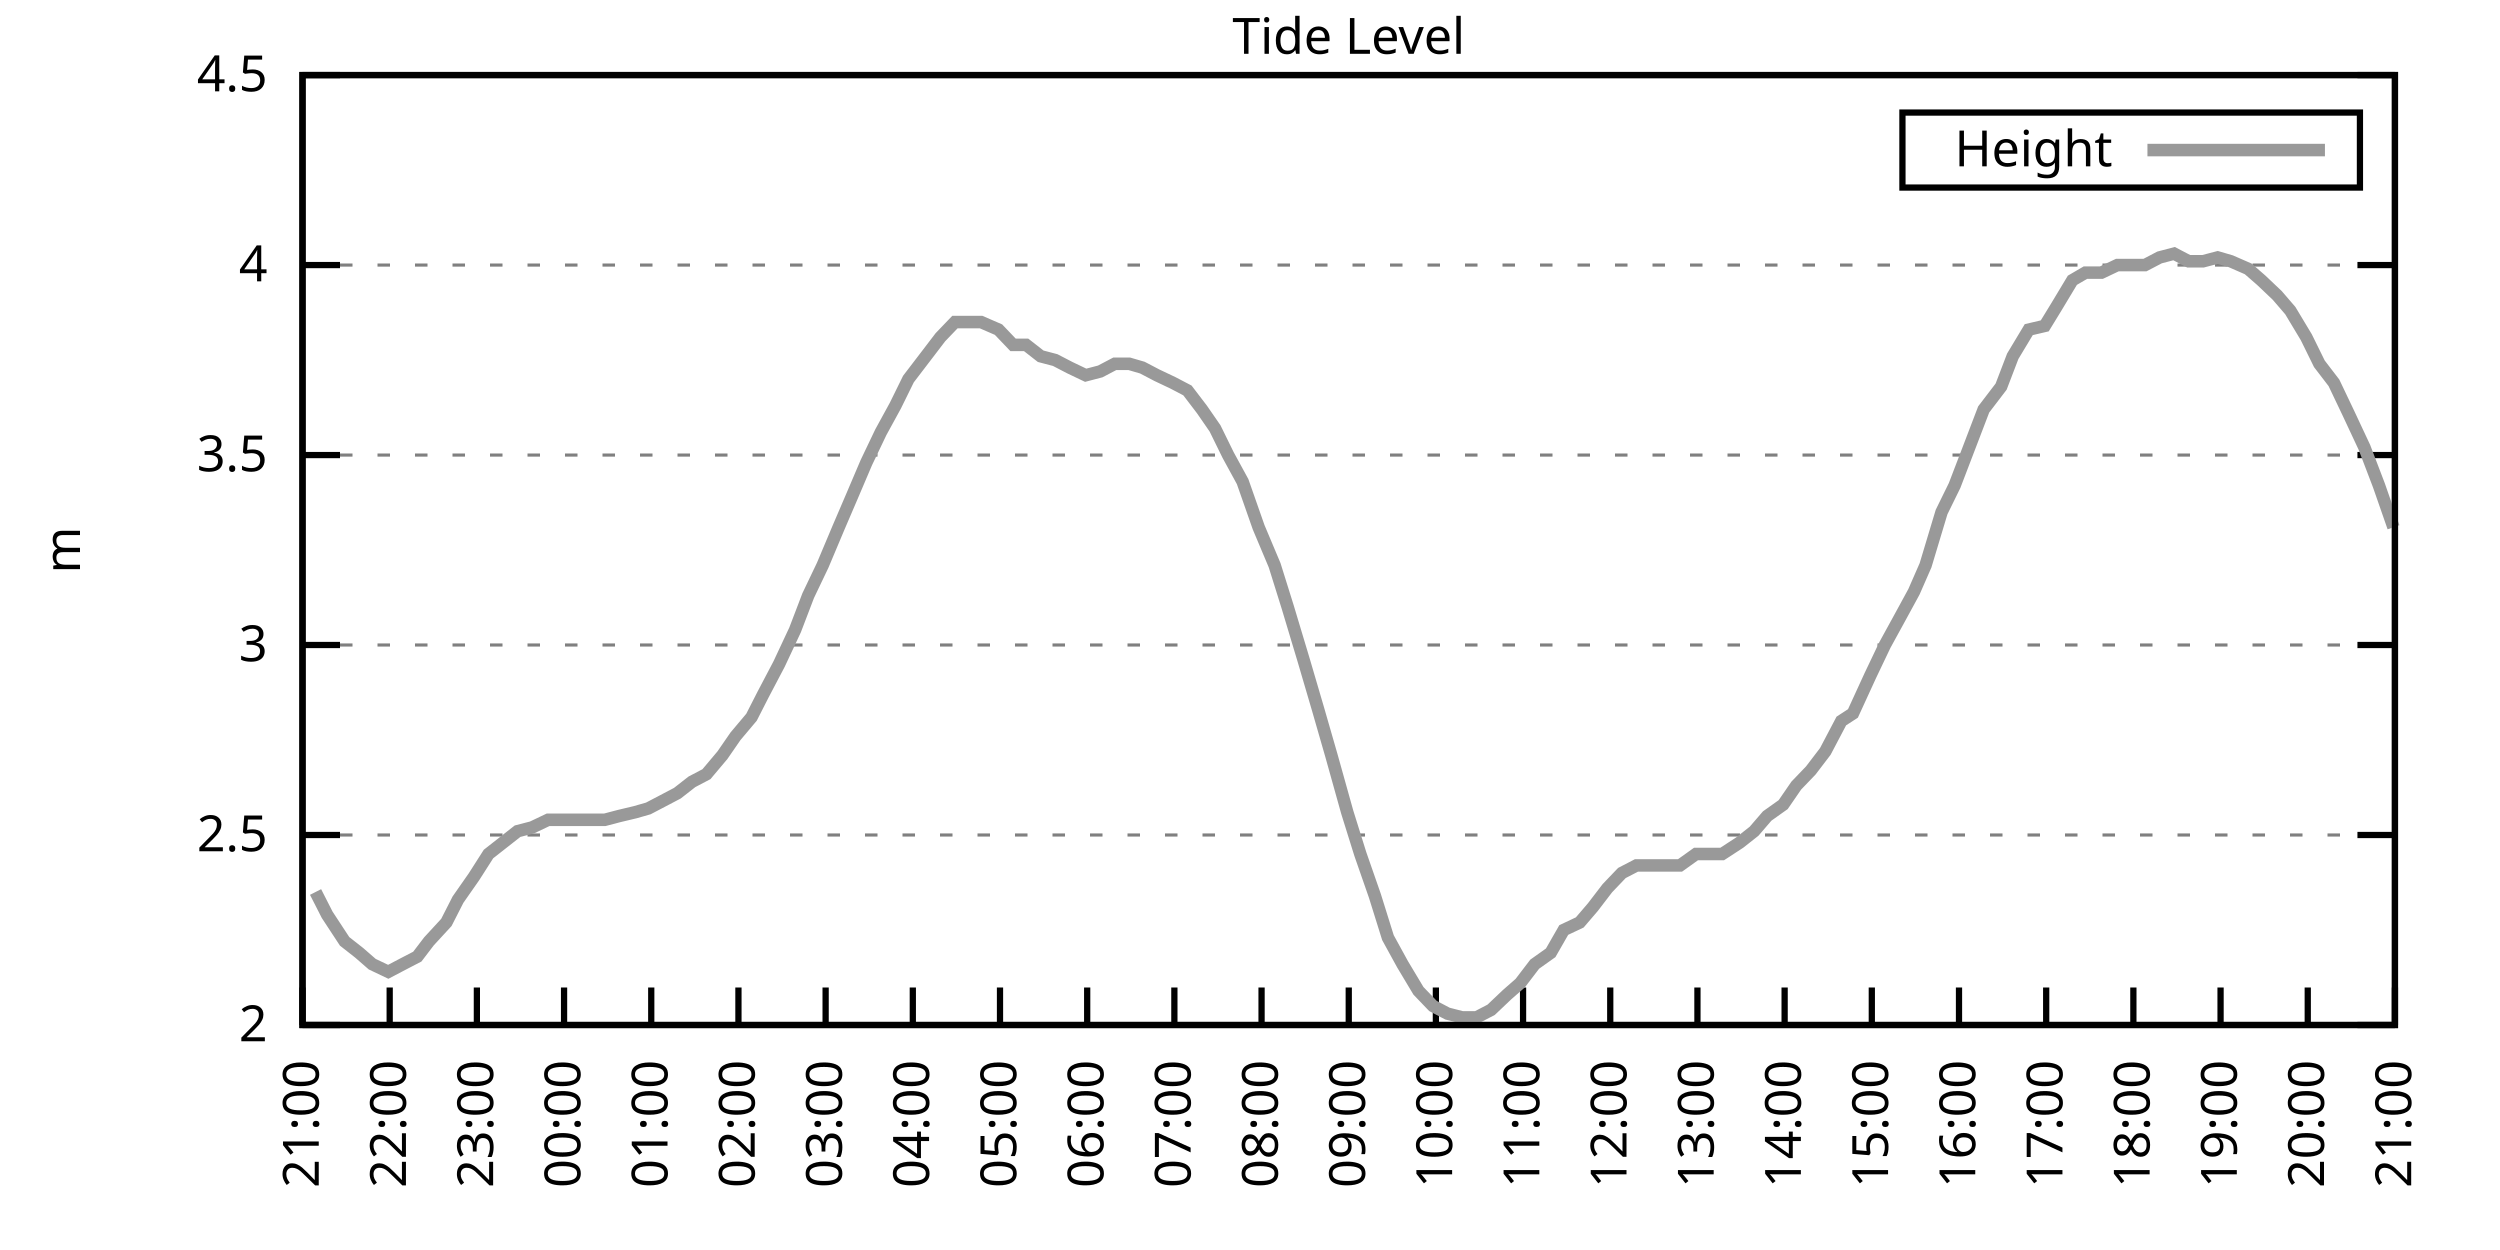
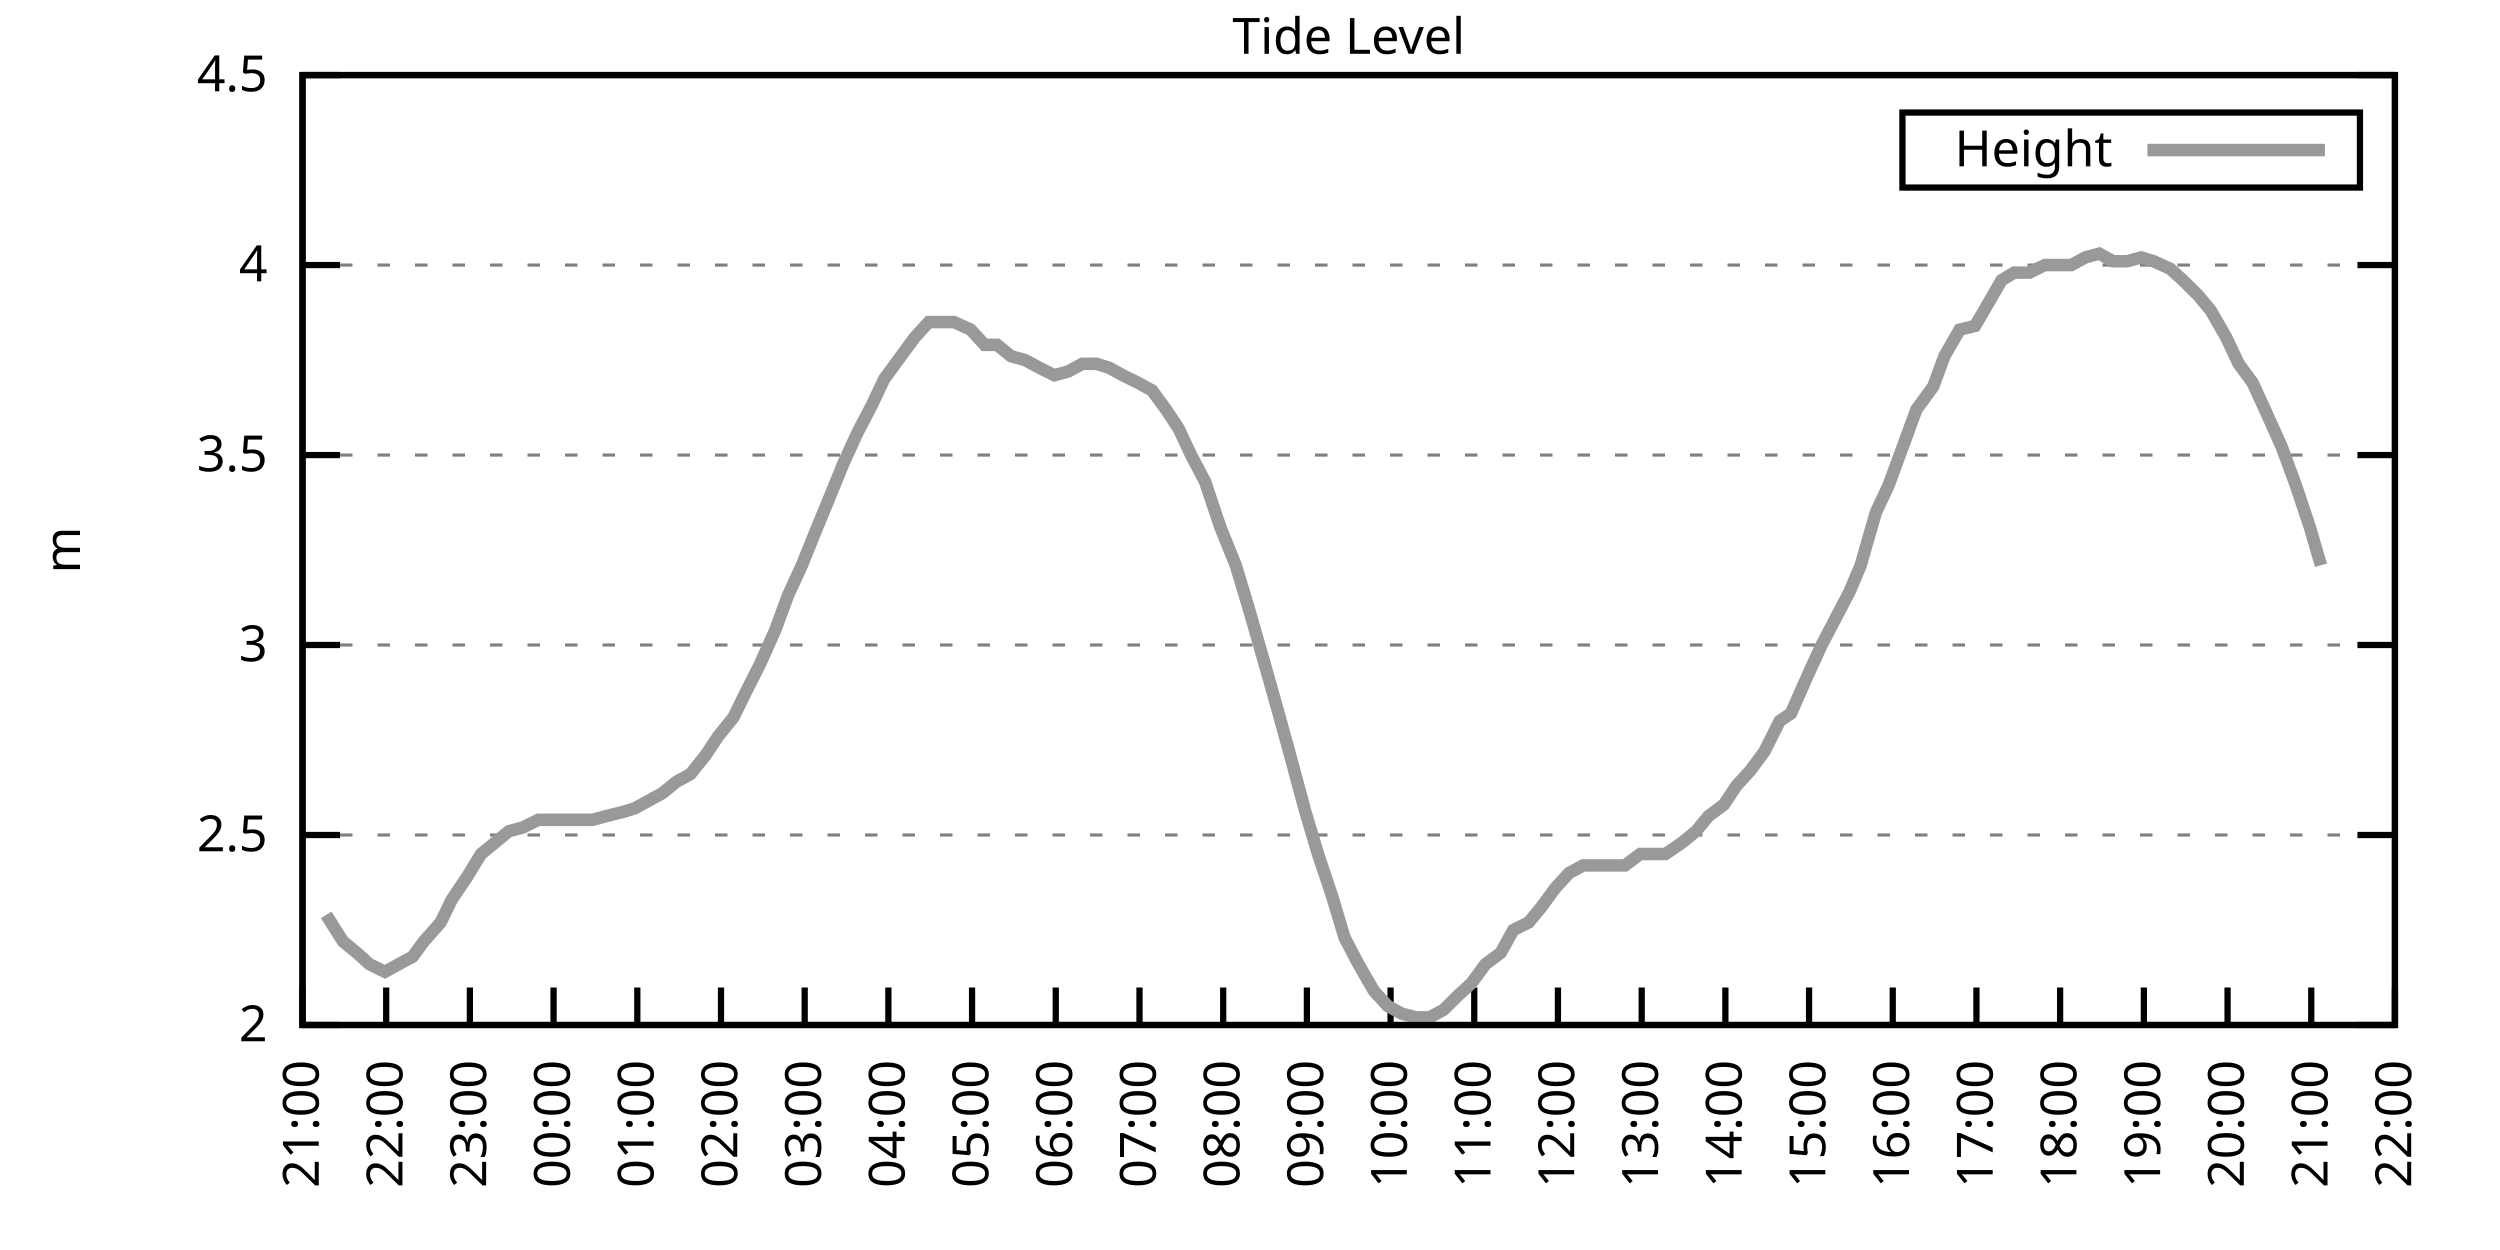
<svg xmlns="http://www.w3.org/2000/svg" xmlns:xlink="http://www.w3.org/1999/xlink" width="400" height="200" viewBox="0 0 400 200">
  <g id="gnuplot_canvas">
    <rect x="0" y="0" width="400" height="200" fill="none" />
    <defs>
      <circle id="gpDot" r="0.5" stroke-width="0.5" stroke="currentColor" />
      <path id="gpPt0" stroke-width="0.333" stroke="currentColor" d="M-1,0 h2 M0,-1 v2" />
      <path id="gpPt1" stroke-width="0.333" stroke="currentColor" d="M-1,-1 L1,1 M1,-1 L-1,1" />
      <path id="gpPt2" stroke-width="0.333" stroke="currentColor" d="M-1,0 L1,0 M0,-1 L0,1 M-1,-1 L1,1 M-1,1 L1,-1" />
      <rect id="gpPt3" stroke-width="0.333" stroke="currentColor" x="-1" y="-1" width="2" height="2" />
      <rect id="gpPt4" stroke-width="0.333" stroke="currentColor" fill="currentColor" x="-1" y="-1" width="2" height="2" />
      <circle id="gpPt5" stroke-width="0.333" stroke="currentColor" cx="0" cy="0" r="1" />
      <use xlink:href="#gpPt5" id="gpPt6" fill="currentColor" stroke="none" />
      <path id="gpPt7" stroke-width="0.333" stroke="currentColor" d="M0,-1.33 L-1.33,0.67 L1.33,0.67 z" />
      <use xlink:href="#gpPt7" id="gpPt8" fill="currentColor" stroke="none" />
      <use xlink:href="#gpPt7" id="gpPt9" stroke="currentColor" transform="rotate(180)" />
      <use xlink:href="#gpPt9" id="gpPt10" fill="currentColor" stroke="none" />
      <use xlink:href="#gpPt3" id="gpPt11" stroke="currentColor" transform="rotate(45)" />
      <use xlink:href="#gpPt11" id="gpPt12" fill="currentColor" stroke="none" />
      <path id="gpPt13" stroke-width="0.333" stroke="currentColor" d="M0,1.330 L1.265,0.411 L0.782,-1.067 L-0.782,-1.076 L-1.265,0.411 z" />
      <use xlink:href="#gpPt13" id="gpPt14" fill="currentColor" stroke="none" />
      <filter id="textbox" filterUnits="objectBoundingBox" x="0" y="0" height="1" width="1">
        <feFlood flood-color="white" flood-opacity="1" result="bgnd" />
        <feComposite in="SourceGraphic" in2="bgnd" operator="atop" />
      </filter>
      <filter id="greybox" filterUnits="objectBoundingBox" x="0" y="0" height="1" width="1">
        <feFlood flood-color="lightgrey" flood-opacity="1" result="grey" />
        <feComposite in="SourceGraphic" in2="grey" operator="atop" />
      </filter>
    </defs>
    <g fill="none" color="white" stroke="currentColor" stroke-width="1.00" stroke-linecap="butt" stroke-linejoin="miter">
</g>
    <g fill="none" color="black" stroke="currentColor" stroke-width="1.00" stroke-linecap="butt" stroke-linejoin="miter">
      <g stroke="none" shape-rendering="crispEdges">
        <polygon fill="rgb(255, 255, 255)" points="48.40,164.00 383.18,164.00 383.18,12.02 48.40,12.02 " />
      </g>
    </g>
    <g fill="none" color="black" stroke="currentColor" stroke-width="1.00" stroke-linecap="butt" stroke-linejoin="miter">
</g>
    <g fill="none" color="black" stroke="black" stroke-width="0.50" stroke-linecap="butt" stroke-linejoin="miter">
</g>
    <g fill="none" color="gray" stroke="currentColor" stroke-width="0.50" stroke-linecap="butt" stroke-linejoin="miter">
      <path stroke="gray" stroke-dasharray="2,4" class="gridline" d="M48.40,164.00 L383.19,164.00  " />
    </g>
    <g fill="none" color="gray" stroke="gray" stroke-width="1.00" stroke-linecap="butt" stroke-linejoin="miter">
</g>
    <g fill="none" color="black" stroke="currentColor" stroke-width="1.00" stroke-linecap="butt" stroke-linejoin="miter">
      <path stroke="black" d="M48.40,164.00 L54.40,164.00 M383.19,164.00 L377.19,164.00  " />
      <g transform="translate(42.80,166.60)" stroke="none" fill="black" font-family="Sans" font-size="8.00" text-anchor="end">
        <text>
          <tspan font-family="Sans"> 2</tspan>
        </text>
      </g>
    </g>
    <g fill="none" color="black" stroke="currentColor" stroke-width="1.00" stroke-linecap="butt" stroke-linejoin="miter">
</g>
    <g fill="none" color="black" stroke="black" stroke-width="0.50" stroke-linecap="butt" stroke-linejoin="miter">
</g>
    <g fill="none" color="gray" stroke="currentColor" stroke-width="0.50" stroke-linecap="butt" stroke-linejoin="miter">
      <path stroke="gray" stroke-dasharray="2,4" class="gridline" d="M48.40,133.60 L383.19,133.60  " />
    </g>
    <g fill="none" color="gray" stroke="gray" stroke-width="1.00" stroke-linecap="butt" stroke-linejoin="miter">
</g>
    <g fill="none" color="black" stroke="currentColor" stroke-width="1.00" stroke-linecap="butt" stroke-linejoin="miter">
      <path stroke="black" d="M48.40,133.60 L54.40,133.60 M383.19,133.60 L377.19,133.60  " />
      <g transform="translate(42.80,136.20)" stroke="none" fill="black" font-family="Sans" font-size="8.00" text-anchor="end">
        <text>
          <tspan font-family="Sans"> 2.5</tspan>
        </text>
      </g>
    </g>
    <g fill="none" color="black" stroke="currentColor" stroke-width="1.00" stroke-linecap="butt" stroke-linejoin="miter">
</g>
    <g fill="none" color="black" stroke="black" stroke-width="0.50" stroke-linecap="butt" stroke-linejoin="miter">
</g>
    <g fill="none" color="gray" stroke="currentColor" stroke-width="0.50" stroke-linecap="butt" stroke-linejoin="miter">
      <path stroke="gray" stroke-dasharray="2,4" class="gridline" d="M48.40,103.20 L383.19,103.20  " />
    </g>
    <g fill="none" color="gray" stroke="gray" stroke-width="1.00" stroke-linecap="butt" stroke-linejoin="miter">
</g>
    <g fill="none" color="black" stroke="currentColor" stroke-width="1.00" stroke-linecap="butt" stroke-linejoin="miter">
      <path stroke="black" d="M48.40,103.20 L54.40,103.20 M383.19,103.20 L377.19,103.20  " />
      <g transform="translate(42.80,105.80)" stroke="none" fill="black" font-family="Sans" font-size="8.00" text-anchor="end">
        <text>
          <tspan font-family="Sans"> 3</tspan>
        </text>
      </g>
    </g>
    <g fill="none" color="black" stroke="currentColor" stroke-width="1.00" stroke-linecap="butt" stroke-linejoin="miter">
</g>
    <g fill="none" color="black" stroke="black" stroke-width="0.50" stroke-linecap="butt" stroke-linejoin="miter">
</g>
    <g fill="none" color="gray" stroke="currentColor" stroke-width="0.50" stroke-linecap="butt" stroke-linejoin="miter">
      <path stroke="gray" stroke-dasharray="2,4" class="gridline" d="M48.40,72.81 L383.19,72.81  " />
    </g>
    <g fill="none" color="gray" stroke="gray" stroke-width="1.00" stroke-linecap="butt" stroke-linejoin="miter">
</g>
    <g fill="none" color="black" stroke="currentColor" stroke-width="1.00" stroke-linecap="butt" stroke-linejoin="miter">
      <path stroke="black" d="M48.40,72.81 L54.40,72.81 M383.19,72.81 L377.19,72.81  " />
      <g transform="translate(42.80,75.41)" stroke="none" fill="black" font-family="Sans" font-size="8.00" text-anchor="end">
        <text>
          <tspan font-family="Sans"> 3.5</tspan>
        </text>
      </g>
    </g>
    <g fill="none" color="black" stroke="currentColor" stroke-width="1.00" stroke-linecap="butt" stroke-linejoin="miter">
</g>
    <g fill="none" color="black" stroke="black" stroke-width="0.50" stroke-linecap="butt" stroke-linejoin="miter">
</g>
    <g fill="none" color="gray" stroke="currentColor" stroke-width="0.50" stroke-linecap="butt" stroke-linejoin="miter">
      <path stroke="gray" stroke-dasharray="2,4" class="gridline" d="M48.40,42.41 L383.19,42.41  " />
    </g>
    <g fill="none" color="gray" stroke="gray" stroke-width="1.00" stroke-linecap="butt" stroke-linejoin="miter">
</g>
    <g fill="none" color="black" stroke="currentColor" stroke-width="1.00" stroke-linecap="butt" stroke-linejoin="miter">
      <path stroke="black" d="M48.40,42.41 L54.40,42.41 M383.19,42.41 L377.19,42.41  " />
      <g transform="translate(42.80,45.01)" stroke="none" fill="black" font-family="Sans" font-size="8.00" text-anchor="end">
        <text>
          <tspan font-family="Sans"> 4</tspan>
        </text>
      </g>
    </g>
    <g fill="none" color="black" stroke="currentColor" stroke-width="1.00" stroke-linecap="butt" stroke-linejoin="miter">
</g>
    <g fill="none" color="black" stroke="black" stroke-width="0.50" stroke-linecap="butt" stroke-linejoin="miter">
</g>
    <g fill="none" color="gray" stroke="currentColor" stroke-width="0.50" stroke-linecap="butt" stroke-linejoin="miter">
      <path stroke="gray" stroke-dasharray="2,4" class="gridline" d="M48.40,12.01 L383.19,12.01  " />
    </g>
    <g fill="none" color="gray" stroke="gray" stroke-width="1.00" stroke-linecap="butt" stroke-linejoin="miter">
</g>
    <g fill="none" color="black" stroke="currentColor" stroke-width="1.00" stroke-linecap="butt" stroke-linejoin="miter">
      <path stroke="black" d="M48.40,12.01 L54.40,12.01 M383.19,12.01 L377.19,12.01  " />
      <g transform="translate(42.80,14.61)" stroke="none" fill="black" font-family="Sans" font-size="8.00" text-anchor="end">
        <text>
          <tspan font-family="Sans"> 4.5</tspan>
        </text>
      </g>
    </g>
    <g fill="none" color="black" stroke="currentColor" stroke-width="1.00" stroke-linecap="butt" stroke-linejoin="miter">
      <path stroke="black" d="M48.40,164.00 L48.40,158.00  " />
      <g transform="translate(51.00,169.60) rotate(270.00)" stroke="none" fill="black" font-family="Sans" font-size="8.00" text-anchor="end">
        <text>
          <tspan font-family="Sans">21:00</tspan>
        </text>
      </g>
    </g>
    <g fill="none" color="black" stroke="currentColor" stroke-width="1.00" stroke-linecap="butt" stroke-linejoin="miter">
-       <path stroke="black" d="M62.35,164.00 L62.35,158.00  " />
-       <g transform="translate(64.95,169.60) rotate(270.00)" stroke="none" fill="black" font-family="Sans" font-size="8.00" text-anchor="end">
+       <path stroke="black" d="M61.79,164.00 L61.79,158.00  " />
+       <g transform="translate(64.39,169.60) rotate(270.00)" stroke="none" fill="black" font-family="Sans" font-size="8.00" text-anchor="end">
        <text>
          <tspan font-family="Sans">22:00</tspan>
        </text>
      </g>
    </g>
    <g fill="none" color="black" stroke="currentColor" stroke-width="1.00" stroke-linecap="butt" stroke-linejoin="miter">
-       <path stroke="black" d="M76.30,164.00 L76.30,158.00  " />
-       <g transform="translate(78.90,169.60) rotate(270.00)" stroke="none" fill="black" font-family="Sans" font-size="8.00" text-anchor="end">
+       <path stroke="black" d="M75.18,164.00 L75.18,158.00  " />
+       <g transform="translate(77.78,169.60) rotate(270.00)" stroke="none" fill="black" font-family="Sans" font-size="8.00" text-anchor="end">
        <text>
          <tspan font-family="Sans">23:00</tspan>
        </text>
      </g>
    </g>
    <g fill="none" color="black" stroke="currentColor" stroke-width="1.00" stroke-linecap="butt" stroke-linejoin="miter">
-       <path stroke="black" d="M90.25,164.00 L90.25,158.00  " />
-       <g transform="translate(92.85,169.60) rotate(270.00)" stroke="none" fill="black" font-family="Sans" font-size="8.00" text-anchor="end">
+       <path stroke="black" d="M88.57,164.00 L88.57,158.00  " />
+       <g transform="translate(91.17,169.60) rotate(270.00)" stroke="none" fill="black" font-family="Sans" font-size="8.00" text-anchor="end">
        <text>
          <tspan font-family="Sans">00:00</tspan>
        </text>
      </g>
    </g>
    <g fill="none" color="black" stroke="currentColor" stroke-width="1.00" stroke-linecap="butt" stroke-linejoin="miter">
-       <path stroke="black" d="M104.20,164.00 L104.20,158.00  " />
-       <g transform="translate(106.80,169.60) rotate(270.00)" stroke="none" fill="black" font-family="Sans" font-size="8.00" text-anchor="end">
+       <path stroke="black" d="M101.97,164.00 L101.97,158.00  " />
+       <g transform="translate(104.57,169.60) rotate(270.00)" stroke="none" fill="black" font-family="Sans" font-size="8.00" text-anchor="end">
        <text>
          <tspan font-family="Sans">01:00</tspan>
        </text>
      </g>
    </g>
    <g fill="none" color="black" stroke="currentColor" stroke-width="1.00" stroke-linecap="butt" stroke-linejoin="miter">
-       <path stroke="black" d="M118.15,164.00 L118.15,158.00  " />
-       <g transform="translate(120.75,169.60) rotate(270.00)" stroke="none" fill="black" font-family="Sans" font-size="8.00" text-anchor="end">
+       <path stroke="black" d="M115.36,164.00 L115.36,158.00  " />
+       <g transform="translate(117.96,169.60) rotate(270.00)" stroke="none" fill="black" font-family="Sans" font-size="8.00" text-anchor="end">
        <text>
          <tspan font-family="Sans">02:00</tspan>
        </text>
      </g>
    </g>
    <g fill="none" color="black" stroke="currentColor" stroke-width="1.00" stroke-linecap="butt" stroke-linejoin="miter">
-       <path stroke="black" d="M132.10,164.00 L132.10,158.00  " />
-       <g transform="translate(134.70,169.60) rotate(270.00)" stroke="none" fill="black" font-family="Sans" font-size="8.00" text-anchor="end">
+       <path stroke="black" d="M128.75,164.00 L128.75,158.00  " />
+       <g transform="translate(131.35,169.60) rotate(270.00)" stroke="none" fill="black" font-family="Sans" font-size="8.00" text-anchor="end">
        <text>
          <tspan font-family="Sans">03:00</tspan>
        </text>
      </g>
    </g>
    <g fill="none" color="black" stroke="currentColor" stroke-width="1.00" stroke-linecap="butt" stroke-linejoin="miter">
-       <path stroke="black" d="M146.05,164.00 L146.05,158.00  " />
-       <g transform="translate(148.65,169.60) rotate(270.00)" stroke="none" fill="black" font-family="Sans" font-size="8.00" text-anchor="end">
+       <path stroke="black" d="M142.14,164.00 L142.14,158.00  " />
+       <g transform="translate(144.74,169.60) rotate(270.00)" stroke="none" fill="black" font-family="Sans" font-size="8.00" text-anchor="end">
        <text>
          <tspan font-family="Sans">04:00</tspan>
        </text>
      </g>
    </g>
    <g fill="none" color="black" stroke="currentColor" stroke-width="1.00" stroke-linecap="butt" stroke-linejoin="miter">
-       <path stroke="black" d="M160.00,164.00 L160.00,158.00  " />
-       <g transform="translate(162.60,169.60) rotate(270.00)" stroke="none" fill="black" font-family="Sans" font-size="8.00" text-anchor="end">
+       <path stroke="black" d="M155.53,164.00 L155.53,158.00  " />
+       <g transform="translate(158.13,169.60) rotate(270.00)" stroke="none" fill="black" font-family="Sans" font-size="8.00" text-anchor="end">
        <text>
          <tspan font-family="Sans">05:00</tspan>
        </text>
      </g>
    </g>
    <g fill="none" color="black" stroke="currentColor" stroke-width="1.00" stroke-linecap="butt" stroke-linejoin="miter">
-       <path stroke="black" d="M173.95,164.00 L173.95,158.00  " />
-       <g transform="translate(176.55,169.60) rotate(270.00)" stroke="none" fill="black" font-family="Sans" font-size="8.00" text-anchor="end">
+       <path stroke="black" d="M168.92,164.00 L168.92,158.00  " />
+       <g transform="translate(171.52,169.60) rotate(270.00)" stroke="none" fill="black" font-family="Sans" font-size="8.00" text-anchor="end">
        <text>
          <tspan font-family="Sans">06:00</tspan>
        </text>
      </g>
    </g>
    <g fill="none" color="black" stroke="currentColor" stroke-width="1.00" stroke-linecap="butt" stroke-linejoin="miter">
-       <path stroke="black" d="M187.90,164.00 L187.90,158.00  " />
-       <g transform="translate(190.50,169.60) rotate(270.00)" stroke="none" fill="black" font-family="Sans" font-size="8.00" text-anchor="end">
+       <path stroke="black" d="M182.32,164.00 L182.32,158.00  " />
+       <g transform="translate(184.92,169.60) rotate(270.00)" stroke="none" fill="black" font-family="Sans" font-size="8.00" text-anchor="end">
        <text>
          <tspan font-family="Sans">07:00</tspan>
        </text>
      </g>
    </g>
    <g fill="none" color="black" stroke="currentColor" stroke-width="1.00" stroke-linecap="butt" stroke-linejoin="miter">
-       <path stroke="black" d="M201.85,164.00 L201.85,158.00  " />
-       <g transform="translate(204.45,169.60) rotate(270.00)" stroke="none" fill="black" font-family="Sans" font-size="8.00" text-anchor="end">
+       <path stroke="black" d="M195.71,164.00 L195.71,158.00  " />
+       <g transform="translate(198.31,169.60) rotate(270.00)" stroke="none" fill="black" font-family="Sans" font-size="8.00" text-anchor="end">
        <text>
          <tspan font-family="Sans">08:00</tspan>
        </text>
      </g>
    </g>
    <g fill="none" color="black" stroke="currentColor" stroke-width="1.00" stroke-linecap="butt" stroke-linejoin="miter">
-       <path stroke="black" d="M215.80,164.00 L215.80,158.00  " />
-       <g transform="translate(218.40,169.60) rotate(270.00)" stroke="none" fill="black" font-family="Sans" font-size="8.00" text-anchor="end">
+       <path stroke="black" d="M209.10,164.00 L209.10,158.00  " />
+       <g transform="translate(211.70,169.60) rotate(270.00)" stroke="none" fill="black" font-family="Sans" font-size="8.00" text-anchor="end">
        <text>
          <tspan font-family="Sans">09:00</tspan>
        </text>
      </g>
    </g>
    <g fill="none" color="black" stroke="currentColor" stroke-width="1.00" stroke-linecap="butt" stroke-linejoin="miter">
-       <path stroke="black" d="M229.74,164.00 L229.74,158.00  " />
-       <g transform="translate(232.34,169.60) rotate(270.00)" stroke="none" fill="black" font-family="Sans" font-size="8.00" text-anchor="end">
+       <path stroke="black" d="M222.49,164.00 L222.49,158.00  " />
+       <g transform="translate(225.09,169.60) rotate(270.00)" stroke="none" fill="black" font-family="Sans" font-size="8.00" text-anchor="end">
        <text>
          <tspan font-family="Sans">10:00</tspan>
        </text>
      </g>
    </g>
    <g fill="none" color="black" stroke="currentColor" stroke-width="1.00" stroke-linecap="butt" stroke-linejoin="miter">
-       <path stroke="black" d="M243.69,164.00 L243.69,158.00  " />
-       <g transform="translate(246.29,169.60) rotate(270.00)" stroke="none" fill="black" font-family="Sans" font-size="8.00" text-anchor="end">
+       <path stroke="black" d="M235.88,164.00 L235.88,158.00  " />
+       <g transform="translate(238.48,169.60) rotate(270.00)" stroke="none" fill="black" font-family="Sans" font-size="8.00" text-anchor="end">
        <text>
          <tspan font-family="Sans">11:00</tspan>
        </text>
      </g>
    </g>
    <g fill="none" color="black" stroke="currentColor" stroke-width="1.00" stroke-linecap="butt" stroke-linejoin="miter">
-       <path stroke="black" d="M257.64,164.00 L257.64,158.00  " />
-       <g transform="translate(260.24,169.60) rotate(270.00)" stroke="none" fill="black" font-family="Sans" font-size="8.00" text-anchor="end">
+       <path stroke="black" d="M249.27,164.00 L249.27,158.00  " />
+       <g transform="translate(251.87,169.60) rotate(270.00)" stroke="none" fill="black" font-family="Sans" font-size="8.00" text-anchor="end">
        <text>
          <tspan font-family="Sans">12:00</tspan>
        </text>
      </g>
    </g>
    <g fill="none" color="black" stroke="currentColor" stroke-width="1.00" stroke-linecap="butt" stroke-linejoin="miter">
-       <path stroke="black" d="M271.59,164.00 L271.59,158.00  " />
-       <g transform="translate(274.19,169.60) rotate(270.00)" stroke="none" fill="black" font-family="Sans" font-size="8.00" text-anchor="end">
+       <path stroke="black" d="M262.67,164.00 L262.67,158.00  " />
+       <g transform="translate(265.27,169.60) rotate(270.00)" stroke="none" fill="black" font-family="Sans" font-size="8.00" text-anchor="end">
        <text>
          <tspan font-family="Sans">13:00</tspan>
        </text>
      </g>
    </g>
    <g fill="none" color="black" stroke="currentColor" stroke-width="1.00" stroke-linecap="butt" stroke-linejoin="miter">
-       <path stroke="black" d="M285.54,164.00 L285.54,158.00  " />
-       <g transform="translate(288.14,169.60) rotate(270.00)" stroke="none" fill="black" font-family="Sans" font-size="8.00" text-anchor="end">
+       <path stroke="black" d="M276.06,164.00 L276.06,158.00  " />
+       <g transform="translate(278.66,169.60) rotate(270.00)" stroke="none" fill="black" font-family="Sans" font-size="8.00" text-anchor="end">
        <text>
          <tspan font-family="Sans">14:00</tspan>
        </text>
      </g>
    </g>
    <g fill="none" color="black" stroke="currentColor" stroke-width="1.00" stroke-linecap="butt" stroke-linejoin="miter">
-       <path stroke="black" d="M299.49,164.00 L299.49,158.00  " />
-       <g transform="translate(302.09,169.60) rotate(270.00)" stroke="none" fill="black" font-family="Sans" font-size="8.00" text-anchor="end">
+       <path stroke="black" d="M289.45,164.00 L289.45,158.00  " />
+       <g transform="translate(292.05,169.60) rotate(270.00)" stroke="none" fill="black" font-family="Sans" font-size="8.00" text-anchor="end">
        <text>
          <tspan font-family="Sans">15:00</tspan>
        </text>
      </g>
    </g>
    <g fill="none" color="black" stroke="currentColor" stroke-width="1.00" stroke-linecap="butt" stroke-linejoin="miter">
-       <path stroke="black" d="M313.44,164.00 L313.44,158.00  " />
-       <g transform="translate(316.04,169.60) rotate(270.00)" stroke="none" fill="black" font-family="Sans" font-size="8.00" text-anchor="end">
+       <path stroke="black" d="M302.84,164.00 L302.84,158.00  " />
+       <g transform="translate(305.44,169.60) rotate(270.00)" stroke="none" fill="black" font-family="Sans" font-size="8.00" text-anchor="end">
        <text>
          <tspan font-family="Sans">16:00</tspan>
        </text>
      </g>
    </g>
    <g fill="none" color="black" stroke="currentColor" stroke-width="1.00" stroke-linecap="butt" stroke-linejoin="miter">
-       <path stroke="black" d="M327.39,164.00 L327.39,158.00  " />
-       <g transform="translate(329.99,169.60) rotate(270.00)" stroke="none" fill="black" font-family="Sans" font-size="8.00" text-anchor="end">
+       <path stroke="black" d="M316.23,164.00 L316.23,158.00  " />
+       <g transform="translate(318.83,169.60) rotate(270.00)" stroke="none" fill="black" font-family="Sans" font-size="8.00" text-anchor="end">
        <text>
          <tspan font-family="Sans">17:00</tspan>
        </text>
      </g>
    </g>
    <g fill="none" color="black" stroke="currentColor" stroke-width="1.00" stroke-linecap="butt" stroke-linejoin="miter">
-       <path stroke="black" d="M341.34,164.00 L341.34,158.00  " />
-       <g transform="translate(343.94,169.60) rotate(270.00)" stroke="none" fill="black" font-family="Sans" font-size="8.00" text-anchor="end">
+       <path stroke="black" d="M329.62,164.00 L329.62,158.00  " />
+       <g transform="translate(332.22,169.60) rotate(270.00)" stroke="none" fill="black" font-family="Sans" font-size="8.00" text-anchor="end">
        <text>
          <tspan font-family="Sans">18:00</tspan>
        </text>
      </g>
    </g>
    <g fill="none" color="black" stroke="currentColor" stroke-width="1.00" stroke-linecap="butt" stroke-linejoin="miter">
-       <path stroke="black" d="M355.29,164.00 L355.29,158.00  " />
-       <g transform="translate(357.89,169.60) rotate(270.00)" stroke="none" fill="black" font-family="Sans" font-size="8.00" text-anchor="end">
+       <path stroke="black" d="M343.02,164.00 L343.02,158.00  " />
+       <g transform="translate(345.62,169.60) rotate(270.00)" stroke="none" fill="black" font-family="Sans" font-size="8.00" text-anchor="end">
        <text>
          <tspan font-family="Sans">19:00</tspan>
        </text>
      </g>
    </g>
    <g fill="none" color="black" stroke="currentColor" stroke-width="1.00" stroke-linecap="butt" stroke-linejoin="miter">
-       <path stroke="black" d="M369.24,164.00 L369.24,158.00  " />
-       <g transform="translate(371.84,169.60) rotate(270.00)" stroke="none" fill="black" font-family="Sans" font-size="8.00" text-anchor="end">
+       <path stroke="black" d="M356.41,164.00 L356.41,158.00  " />
+       <g transform="translate(359.01,169.60) rotate(270.00)" stroke="none" fill="black" font-family="Sans" font-size="8.00" text-anchor="end">
        <text>
          <tspan font-family="Sans">20:00</tspan>
+         </text>
+       </g>
+     </g>
+     <g fill="none" color="black" stroke="currentColor" stroke-width="1.00" stroke-linecap="butt" stroke-linejoin="miter">
+       <path stroke="black" d="M369.80,164.00 L369.80,158.00  " />
+       <g transform="translate(372.40,169.60) rotate(270.00)" stroke="none" fill="black" font-family="Sans" font-size="8.00" text-anchor="end">
+         <text>
+           <tspan font-family="Sans">21:00</tspan>
        </text>
      </g>
    </g>
    <g fill="none" color="black" stroke="currentColor" stroke-width="1.00" stroke-linecap="butt" stroke-linejoin="miter">
      <path stroke="black" d="M383.19,164.00 L383.19,158.00  " />
      <g transform="translate(385.79,169.60) rotate(270.00)" stroke="none" fill="black" font-family="Sans" font-size="8.00" text-anchor="end">
        <text>
-           <tspan font-family="Sans">21:00</tspan>
+           <tspan font-family="Sans">22:00</tspan>
        </text>
      </g>
    </g>
    <g fill="none" color="black" stroke="currentColor" stroke-width="1.00" stroke-linecap="butt" stroke-linejoin="miter">
</g>
    <g fill="none" color="black" stroke="currentColor" stroke-width="1.00" stroke-linecap="butt" stroke-linejoin="miter">
      <path stroke="black" d="M48.40,12.01 L48.40,164.00 L383.19,164.00 L383.19,12.01 L48.40,12.01 Z  " />
    </g>
    <g fill="none" color="black" stroke="currentColor" stroke-width="1.00" stroke-linecap="butt" stroke-linejoin="miter">
</g>
    <g fill="none" color="black" stroke="currentColor" stroke-width="1.00" stroke-linecap="butt" stroke-linejoin="miter">
      <path stroke="black" d="M304.39,30.01 L304.39,18.01 L377.59,18.01 L377.59,30.01 L304.39,30.01 Z  " />
    </g>
    <g id="Tide_level_plot_1">
      <g fill="none" color="white" stroke="black" stroke-width="2.00" stroke-linecap="butt" stroke-linejoin="miter">
</g>
      <g fill="none" color="black" stroke="currentColor" stroke-width="2.00" stroke-linecap="butt" stroke-linejoin="miter">
        <g transform="translate(337.99,26.61)" stroke="none" fill="black" font-family="Sans" font-size="8.00" text-anchor="end">
          <text>
            <tspan font-family="Sans">Height</tspan>
          </text>
        </g>
      </g>
      <g fill="none" color="black" stroke="currentColor" stroke-width="2.00" stroke-linecap="butt" stroke-linejoin="miter">
-         <path stroke="rgb(153, 153, 153)" d="M343.59,24.01 L371.99,24.01 M50.49,142.72 L52.35,146.37 L55.14,150.62 L57.47,152.45 L59.56,154.27 L62.12,155.49   L64.44,154.27 L66.77,153.06 L68.63,150.62 L71.42,147.59 L73.28,143.94 L75.83,140.29 L78.16,136.64 L82.81,132.99   L85.13,132.39 L87.69,131.17 L89.78,131.17 L92.11,131.17 L94.43,131.17 L96.76,131.17 L99.08,130.56 L101.64,129.95   L103.73,129.35 L106.06,128.13 L108.38,126.91 L110.71,125.09 L113.03,123.87 L115.59,120.83 L117.68,117.80 L120.24,114.76   L122.10,111.11 L124.66,106.24 L127.22,100.77 L129.31,95.30 L131.63,90.44 L134.19,84.36 L136.28,79.49 L138.61,74.02   L140.93,69.16 L143.26,64.90 L145.35,60.65 L148.14,57.00 L150.46,53.96 L152.79,51.53 L154.88,51.53 L156.97,51.53   L159.76,52.74 L162.09,55.18 L164.18,55.18 L166.51,57.00 L168.83,57.61 L171.16,58.82 L173.71,60.04 L176.04,59.43   L178.36,58.21 L180.69,58.21 L182.78,58.82 L185.11,60.04 L187.66,61.25 L189.99,62.47 L192.31,65.51 L194.41,68.55   L196.50,72.81 L198.82,77.06 L201.38,84.36 L203.94,90.44 L206.03,97.12 L208.59,105.64 L210.91,113.54 L213.01,120.83   L215.56,129.95 L217.65,136.64 L219.98,143.33 L222.07,150.02 L224.40,154.27 L226.95,158.53 L229.28,160.96 L231.60,162.18   L233.93,162.78 L236.25,162.78 L238.58,161.57 L241.14,159.14 L243.23,157.31 L245.55,154.27 L248.11,152.45 L250.20,148.80   L252.76,147.59 L254.85,145.15 L257.18,142.11 L259.50,139.68 L261.83,138.47 L264.39,138.47 L266.48,138.47 L268.80,138.47   L271.36,136.64 L273.45,136.64 L275.55,136.64 L278.34,134.82 L280.66,132.99 L282.75,130.56 L285.31,128.74 L287.40,125.70   L289.73,123.27 L292.05,120.23 L294.61,115.36 L296.47,114.15 L299.26,108.07 L301.58,103.20 L303.91,98.95 L306.23,94.69   L308.09,90.44 L310.65,81.93 L312.74,77.67 L315.30,70.98 L317.39,65.51 L320.18,61.86 L322.04,57.00 L324.60,52.74   L327.16,52.14 L329.02,49.10 L331.58,44.84 L333.67,43.62 L336.23,43.62 L338.78,42.41 L340.88,42.41 L343.20,42.41   L345.53,41.19 L347.85,40.58 L350.18,41.80 L352.50,41.80 L354.83,41.19 L356.92,41.80 L359.71,43.02 L361.80,44.84   L364.36,47.27 L366.45,49.70 L369.01,53.96 L371.10,58.21 L373.43,61.25 L375.75,66.12 L378.31,71.59 L380.63,77.67   L382.96,84.36  " />
+         <path stroke="rgb(153, 153, 153)" d="M343.59,24.01 L371.99,24.01 M52.19,146.37 L54.87,150.62 L57.10,152.45 L59.11,154.27 L61.57,155.49 L63.80,154.27   L66.03,153.06 L67.82,150.62 L70.50,147.59 L72.28,143.94 L74.74,140.29 L76.97,136.64 L81.43,132.99 L83.66,132.39   L86.12,131.17 L88.13,131.17 L90.36,131.17 L92.59,131.17 L94.82,131.17 L97.06,130.56 L99.51,129.95 L101.52,129.35   L103.75,128.13 L105.98,126.91 L108.22,125.09 L110.45,123.87 L112.90,120.83 L114.91,117.80 L117.37,114.76 L119.15,111.11   L121.61,106.24 L124.06,100.77 L126.07,95.30 L128.30,90.44 L130.76,84.36 L132.77,79.49 L135.00,74.02 L137.23,69.16   L139.46,64.90 L141.47,60.65 L144.15,57.00 L146.38,53.96 L148.61,51.53 L150.62,51.53 L152.63,51.53 L155.31,52.74   L157.54,55.18 L159.55,55.18 L161.78,57.00 L164.01,57.61 L166.25,58.82 L168.70,60.04 L170.93,59.43 L173.17,58.21   L175.40,58.21 L177.41,58.82 L179.64,60.04 L182.09,61.25 L184.32,62.47 L186.56,65.51 L188.57,68.55 L190.57,72.81   L192.81,77.06 L195.26,84.36 L197.72,90.44 L199.73,97.12 L202.18,105.64 L204.41,113.54 L206.42,120.83 L208.88,129.95   L210.88,136.64 L213.12,143.33 L215.13,150.02 L217.36,154.27 L219.81,158.53 L222.04,160.96 L224.28,162.18 L226.51,162.78   L228.74,162.78 L230.97,161.57 L233.43,159.14 L235.44,157.31 L237.67,154.27 L240.12,152.45 L242.13,148.80 L244.59,147.59   L246.60,145.15 L248.83,142.11 L251.06,139.68 L253.29,138.47 L255.75,138.47 L257.76,138.47 L259.99,138.47 L262.44,136.64   L264.45,136.64 L266.46,136.64 L269.14,134.82 L271.37,132.99 L273.38,130.56 L275.83,128.74 L277.84,125.70 L280.07,123.27   L282.31,120.23 L284.76,115.36 L286.55,114.15 L289.23,108.07 L291.46,103.20 L293.69,98.95 L295.92,94.69 L297.71,90.44   L300.16,81.93 L302.17,77.67 L304.63,70.98 L306.63,65.51 L309.31,61.86 L311.10,57.00 L313.55,52.74 L316.01,52.14   L317.79,49.10 L320.25,44.84 L322.26,43.62 L324.71,43.62 L327.17,42.41 L329.18,42.41 L331.41,42.41 L333.64,41.19   L335.87,40.58 L338.10,41.80 L340.34,41.80 L342.57,41.19 L344.58,41.80 L347.26,43.02 L349.26,44.84 L351.72,47.27   L353.73,49.70 L356.18,53.96 L358.19,58.21 L360.42,61.25 L362.66,66.12 L365.11,71.59 L367.34,77.67 L369.58,84.36   L371.36,90.44  " />
      </g>
    </g>
    <g fill="none" color="black" stroke="currentColor" stroke-width="2.00" stroke-linecap="butt" stroke-linejoin="miter">
</g>
    <g fill="none" color="black" stroke="black" stroke-width="1.00" stroke-linecap="butt" stroke-linejoin="miter">
</g>
    <g fill="none" color="black" stroke="currentColor" stroke-width="1.00" stroke-linecap="butt" stroke-linejoin="miter">
      <path stroke="black" d="M48.40,12.01 L48.40,164.00 L383.19,164.00 L383.19,12.01 L48.40,12.01 Z  " />
      <g transform="translate(12.80,88.01) rotate(270.00)" stroke="none" fill="black" font-family="Sans" font-size="8.00" text-anchor="middle">
        <text>
          <tspan font-family="Sans">m</tspan>
        </text>
      </g>
    </g>
    <g fill="none" color="black" stroke="currentColor" stroke-width="1.00" stroke-linecap="butt" stroke-linejoin="miter">
</g>
    <g fill="none" color="black" stroke="currentColor" stroke-width="1.00" stroke-linecap="butt" stroke-linejoin="miter">
      <g transform="translate(215.79,8.61)" stroke="none" fill="black" font-family="Sans" font-size="8.00" text-anchor="middle">
        <text>
          <tspan font-family="Sans">Tide Level</tspan>
        </text>
      </g>
    </g>
    <g fill="none" color="black" stroke="currentColor" stroke-width="1.00" stroke-linecap="butt" stroke-linejoin="miter">
</g>
  </g>
</svg>
